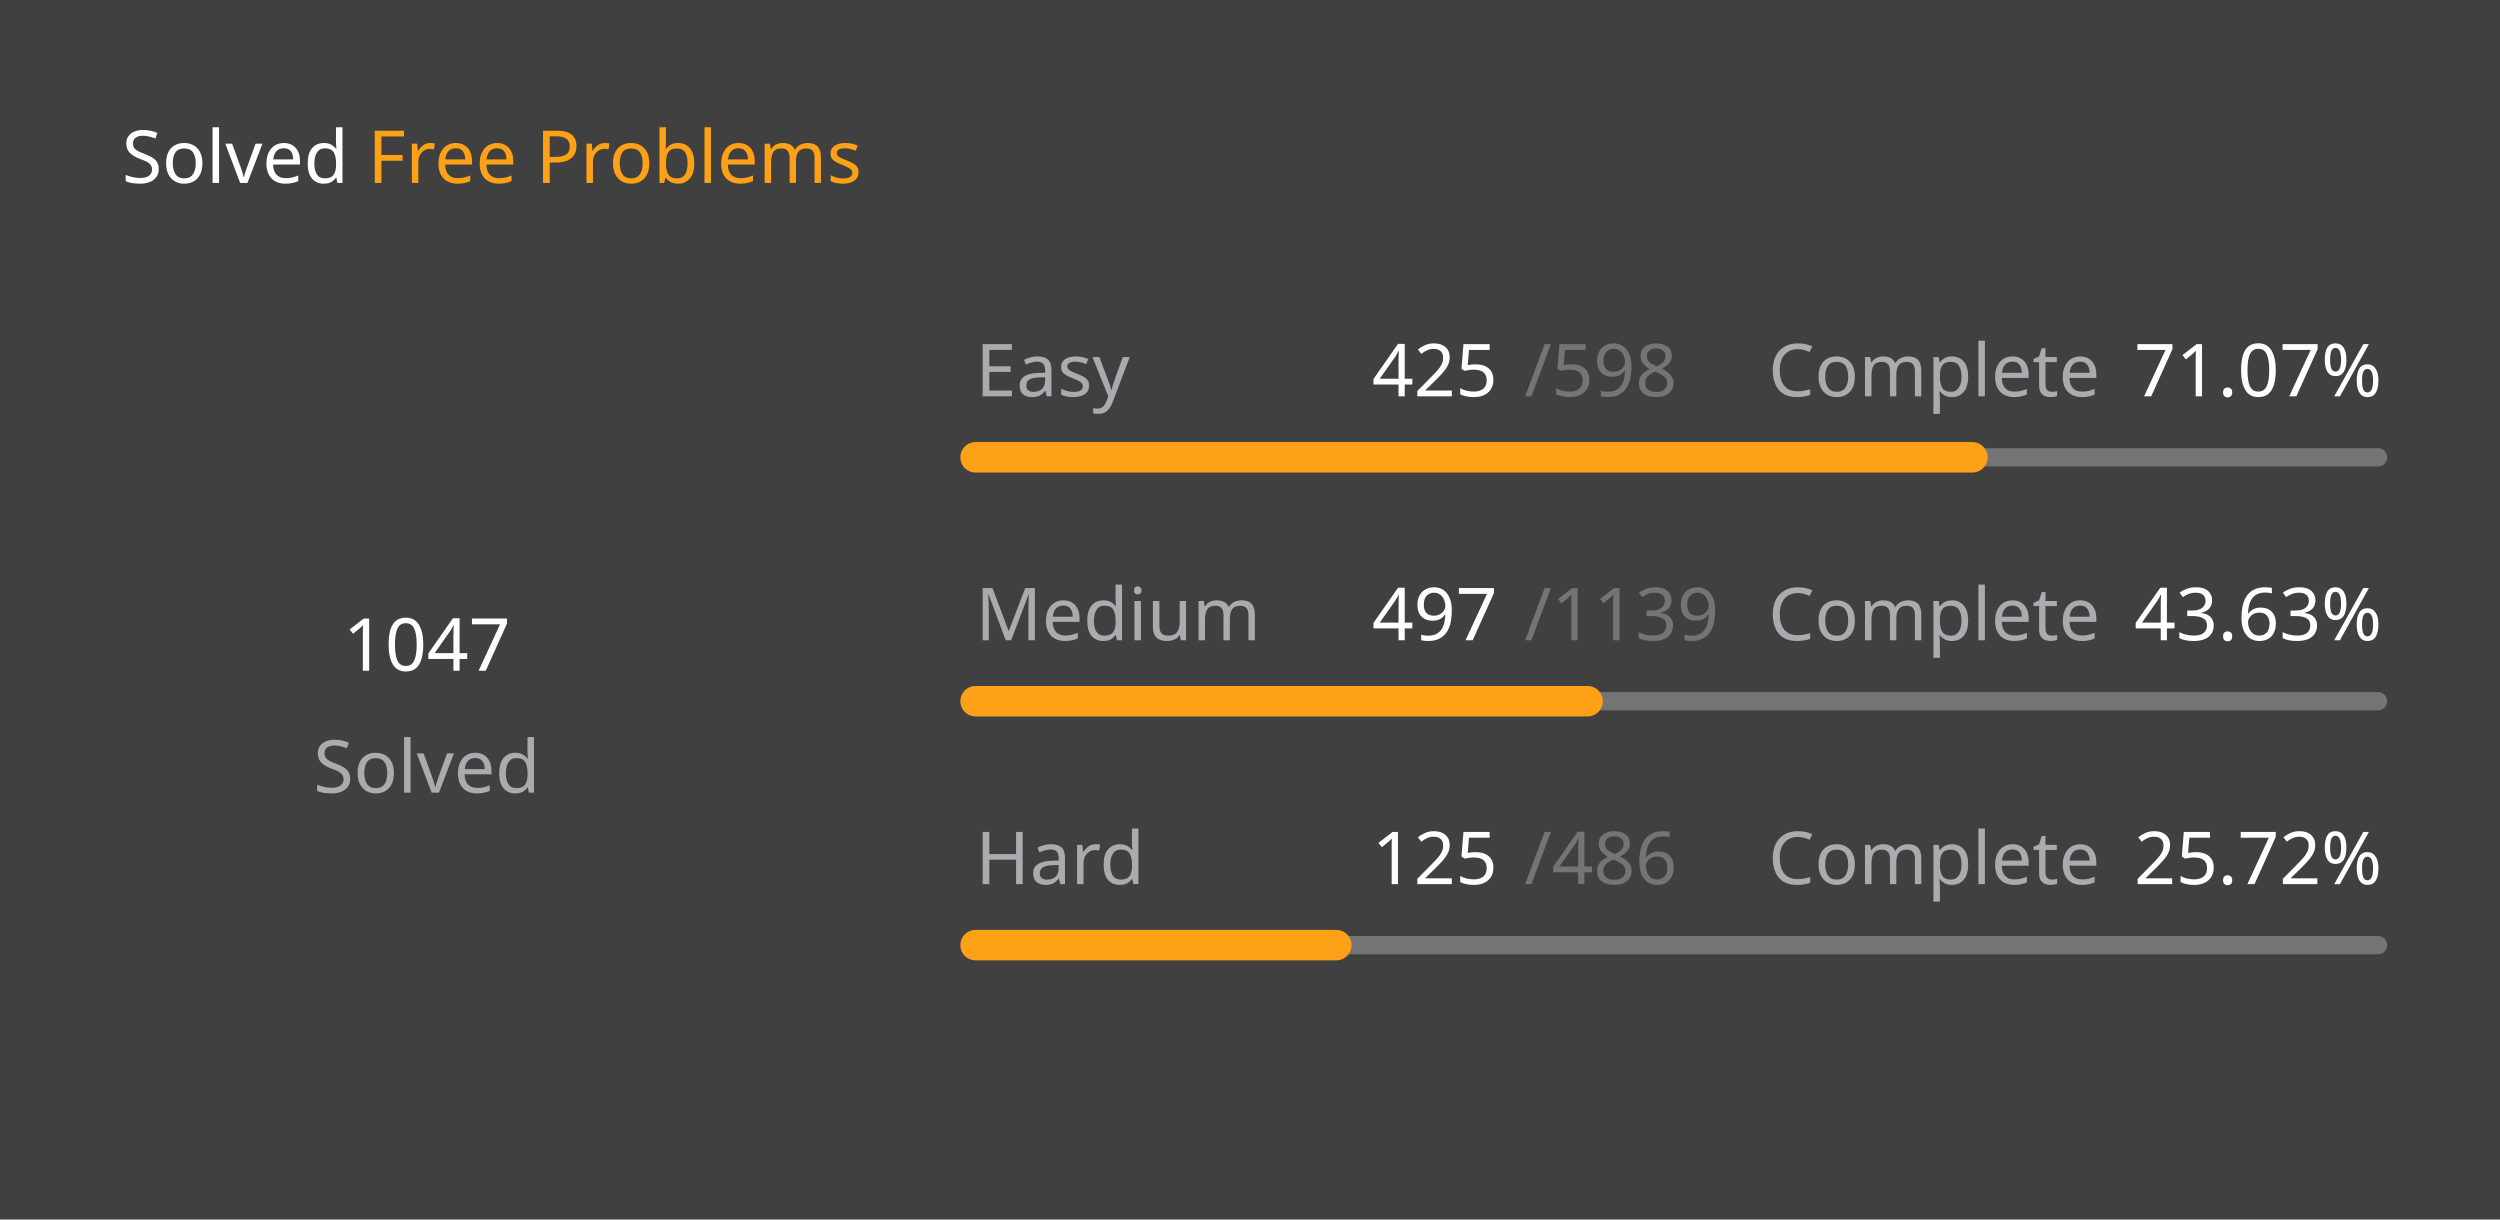
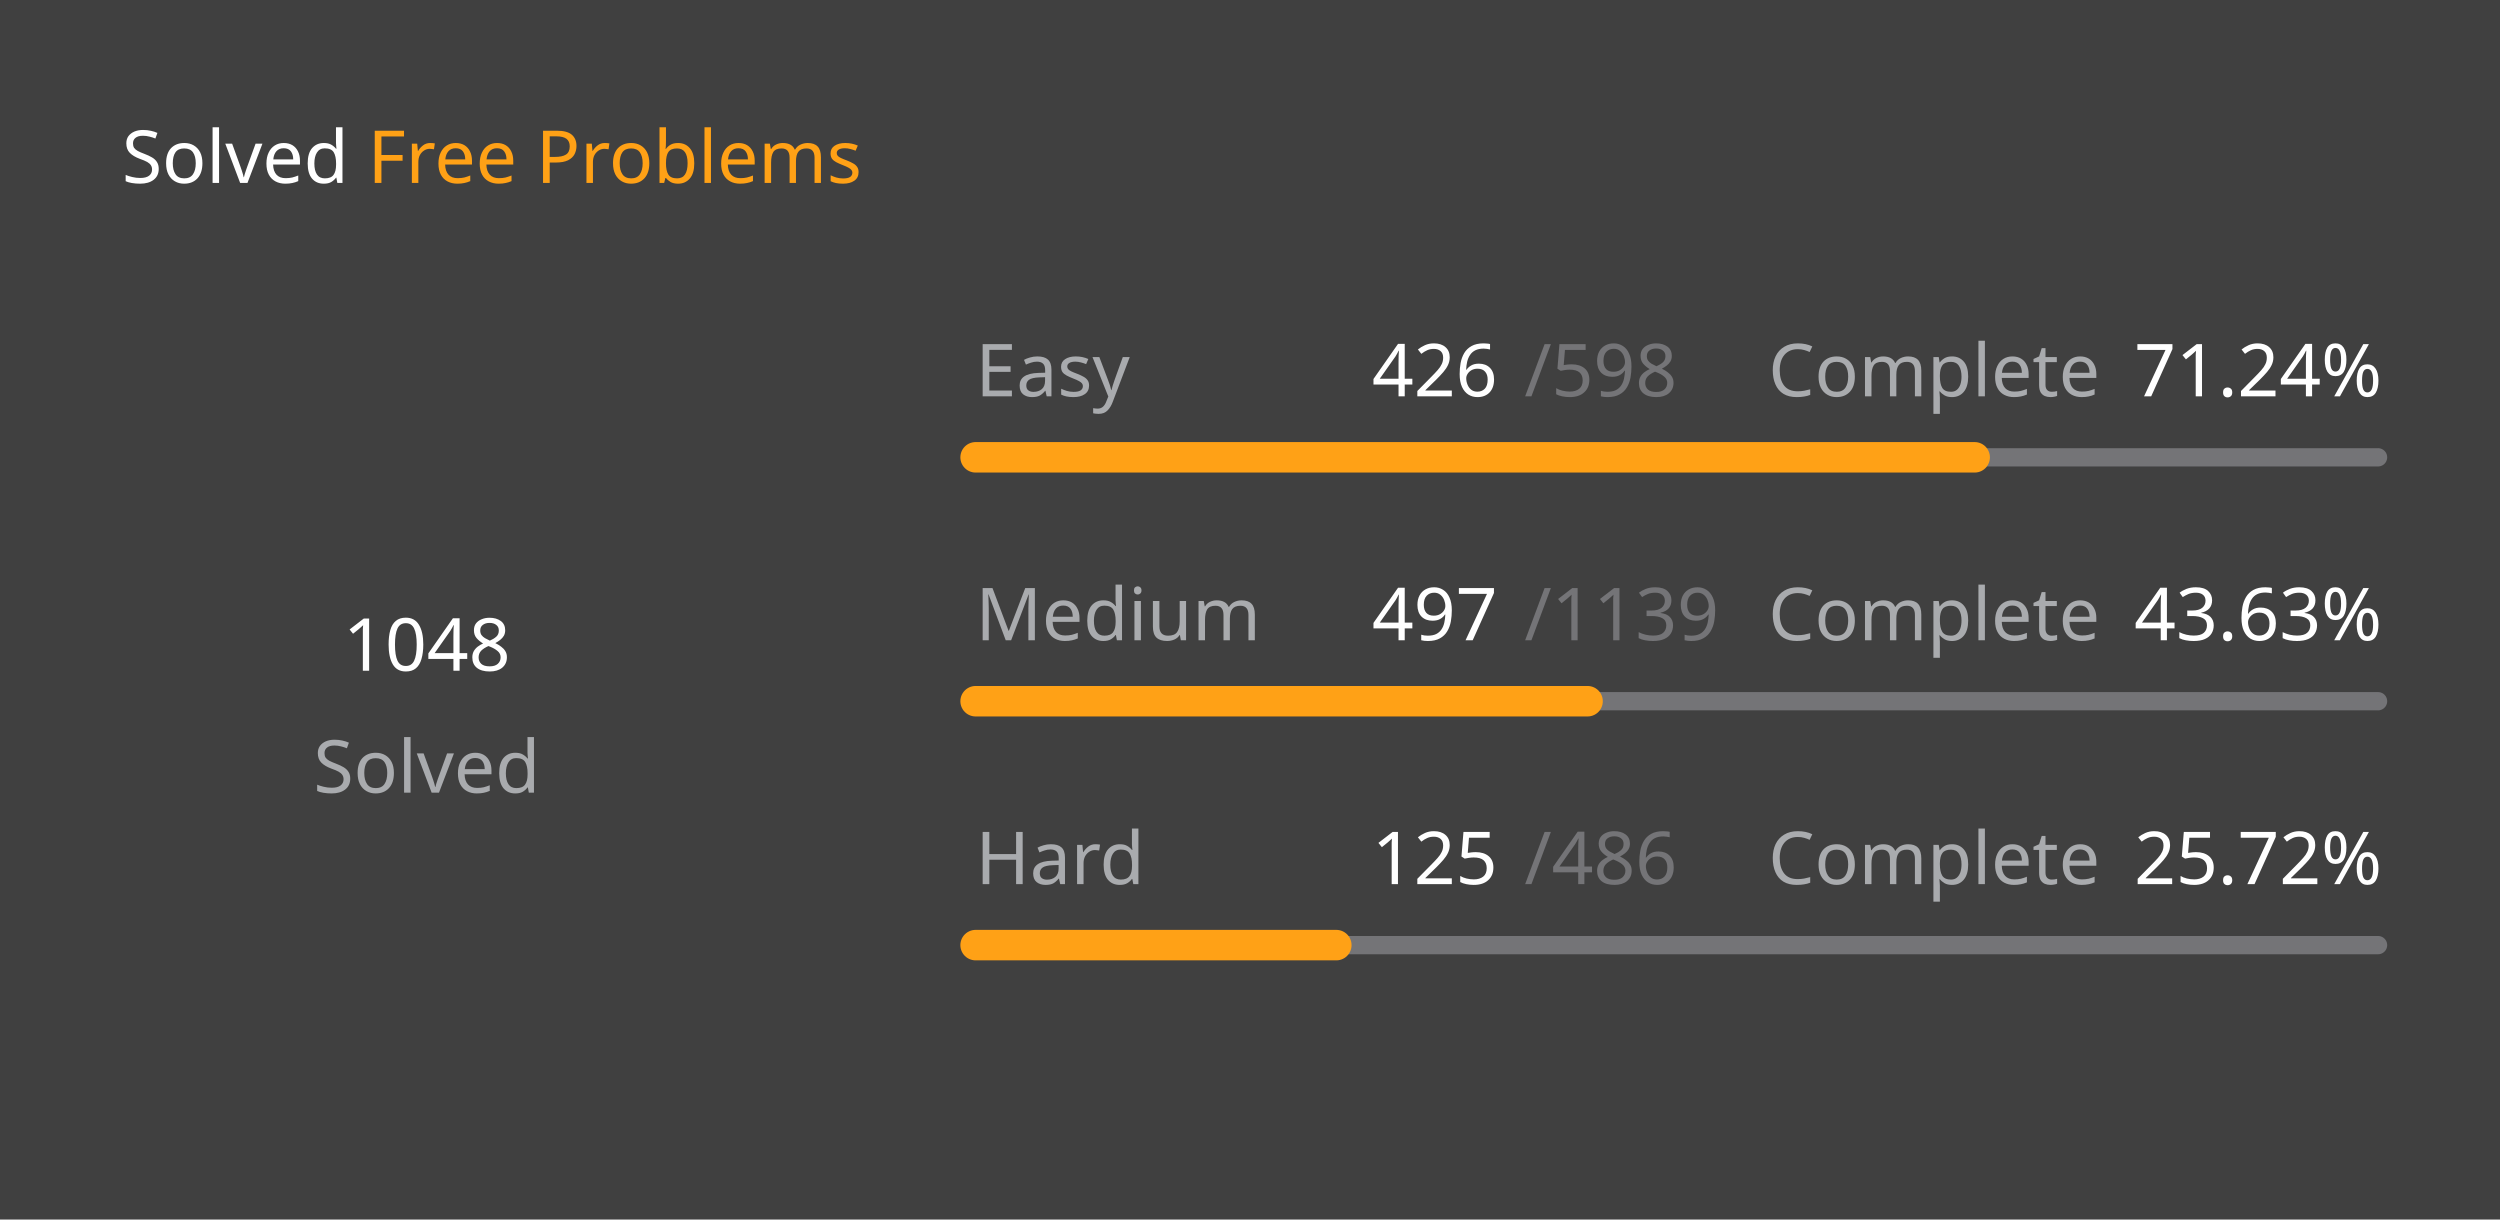
<svg xmlns="http://www.w3.org/2000/svg" version="1.1" height="200" width="410" viewBox="0 0 410 200">
  <style>*{font-family: "Segoe UI", Tahoma, Geneva, Verdana, sans-serif;}</style>
  <style>.title{font-weight: 500;font-size: 1rem;}</style>
  <style>.rotate-90{transform: rotate(-90deg);transform-origin: center;transform-box: fill-box;}</style>
  <style>.state{font-size: .75rem;}</style>
  <style>.light{color: #ffffff;fill: #ffffff;}</style>
  <style>.light-gray{color: #eff2f699;fill: #eff2f699;}</style>
  <style>.dark-gray{color: #ebebf54d;fill: #ebebf54d;}</style>
  <style>.gray{color: #747474;fill: #747474;}</style>
  <style>.orange{color: #ffa116;fill: #ffa116;}</style>
  <style>.background{color: #404040;fill: #404040;}</style>
  <rect fill="#404040" x="0" y="0" width="410" height="200" rx="0.5rem" />
  <g text-anchor="start" text-decoration="1" class="title">
    <text x="20" y="30">
      <tspan class="light">Solved</tspan>
      <tspan class="orange">Free Problems</tspan>
    </text>
  </g>
  <g class="rotate-90">
    <circle fill="none" cx="70" cy="110" r="46" stroke="#747474" stroke-width="3" stroke-linecap="round" />
-     <circle fill="none" cx="70" cy="110" r="46" stroke="#ffa116" stroke-width="5" stroke-linecap="round" stroke-dasharray="136.127 152.899" stroke-dashoffset="0" data-difficult="ALL" />
+     <circle fill="none" cx="70" cy="110" r="46" stroke="#ffa116" stroke-width="5" stroke-linecap="round" stroke-dasharray="136.257 152.769" stroke-dashoffset="0" data-difficult="ALL" />
  </g>
  <g class="state">
    <g text-anchor="middle">
-       <text x="70" y="110" class="light" font-size="1.2rem">1047</text>
+       <text x="70" y="110" class="light" font-size="1.2rem">1048</text>
      <text x="70" y="130" class="light-gray">Solved</text>
    </g>
    <g>
      <text x="160" y="65" class="light-gray">Easy</text>
-       <text x="225" y="65" class="light">425</text>
+       <text x="225" y="65" class="light">426</text>
      <text x="250" y="65" class="dark-gray">/598</text>
      <text x="290" y="65" class="light-gray">Complete</text>
-       <text x="350" y="65" class="light">71.07%</text>
+       <text x="350" y="65" class="light">71.24%</text>
      <path d="M 160 75 L 390 75" stroke-linecap="round" stroke-linejoin="round" stroke="#ebebf54d" stroke-width="3" />
-       <path d="M 160 75 L 323.462 75" stroke-linecap="round" stroke-linejoin="round" stroke="#ffa116" stroke-width="5" />
+       <path d="M 160 75 L 323.846 75" stroke-linecap="round" stroke-linejoin="round" stroke="#ffa116" stroke-width="5" />
    </g>
    <g>
      <text x="160" y="105" class="light-gray">Medium</text>
      <text x="225" y="105" class="light">497</text>
      <text x="250" y="105" class="dark-gray">/1139</text>
      <text x="290" y="105" class="light-gray">Complete</text>
      <text x="350" y="105" class="light">43.63%</text>
      <path d="M 160 115 L 390 115" stroke-linecap="round" stroke-linejoin="round" stroke="#ebebf54d" stroke-width="3" />
      <path d="M 160 115 L 260.36 115" stroke-linecap="round" stroke-linejoin="round" stroke="#ffa116" stroke-width="5" />
    </g>
    <g>
      <text x="160" y="145" class="light-gray">Hard</text>
      <text x="225" y="145" class="light">125</text>
      <text x="250" y="145" class="dark-gray">/486</text>
      <text x="290" y="145" class="light-gray">Complete</text>
      <text x="350" y="145" class="light">25.72%</text>
      <path d="M 160 155 L 390 155" stroke-linecap="round" stroke-linejoin="round" stroke="#ebebf54d" stroke-width="3" />
      <path d="M 160 155 L 219.156 155" stroke-linecap="round" stroke-linejoin="round" stroke="#ffa116" stroke-width="5" />
    </g>
  </g>
</svg>
